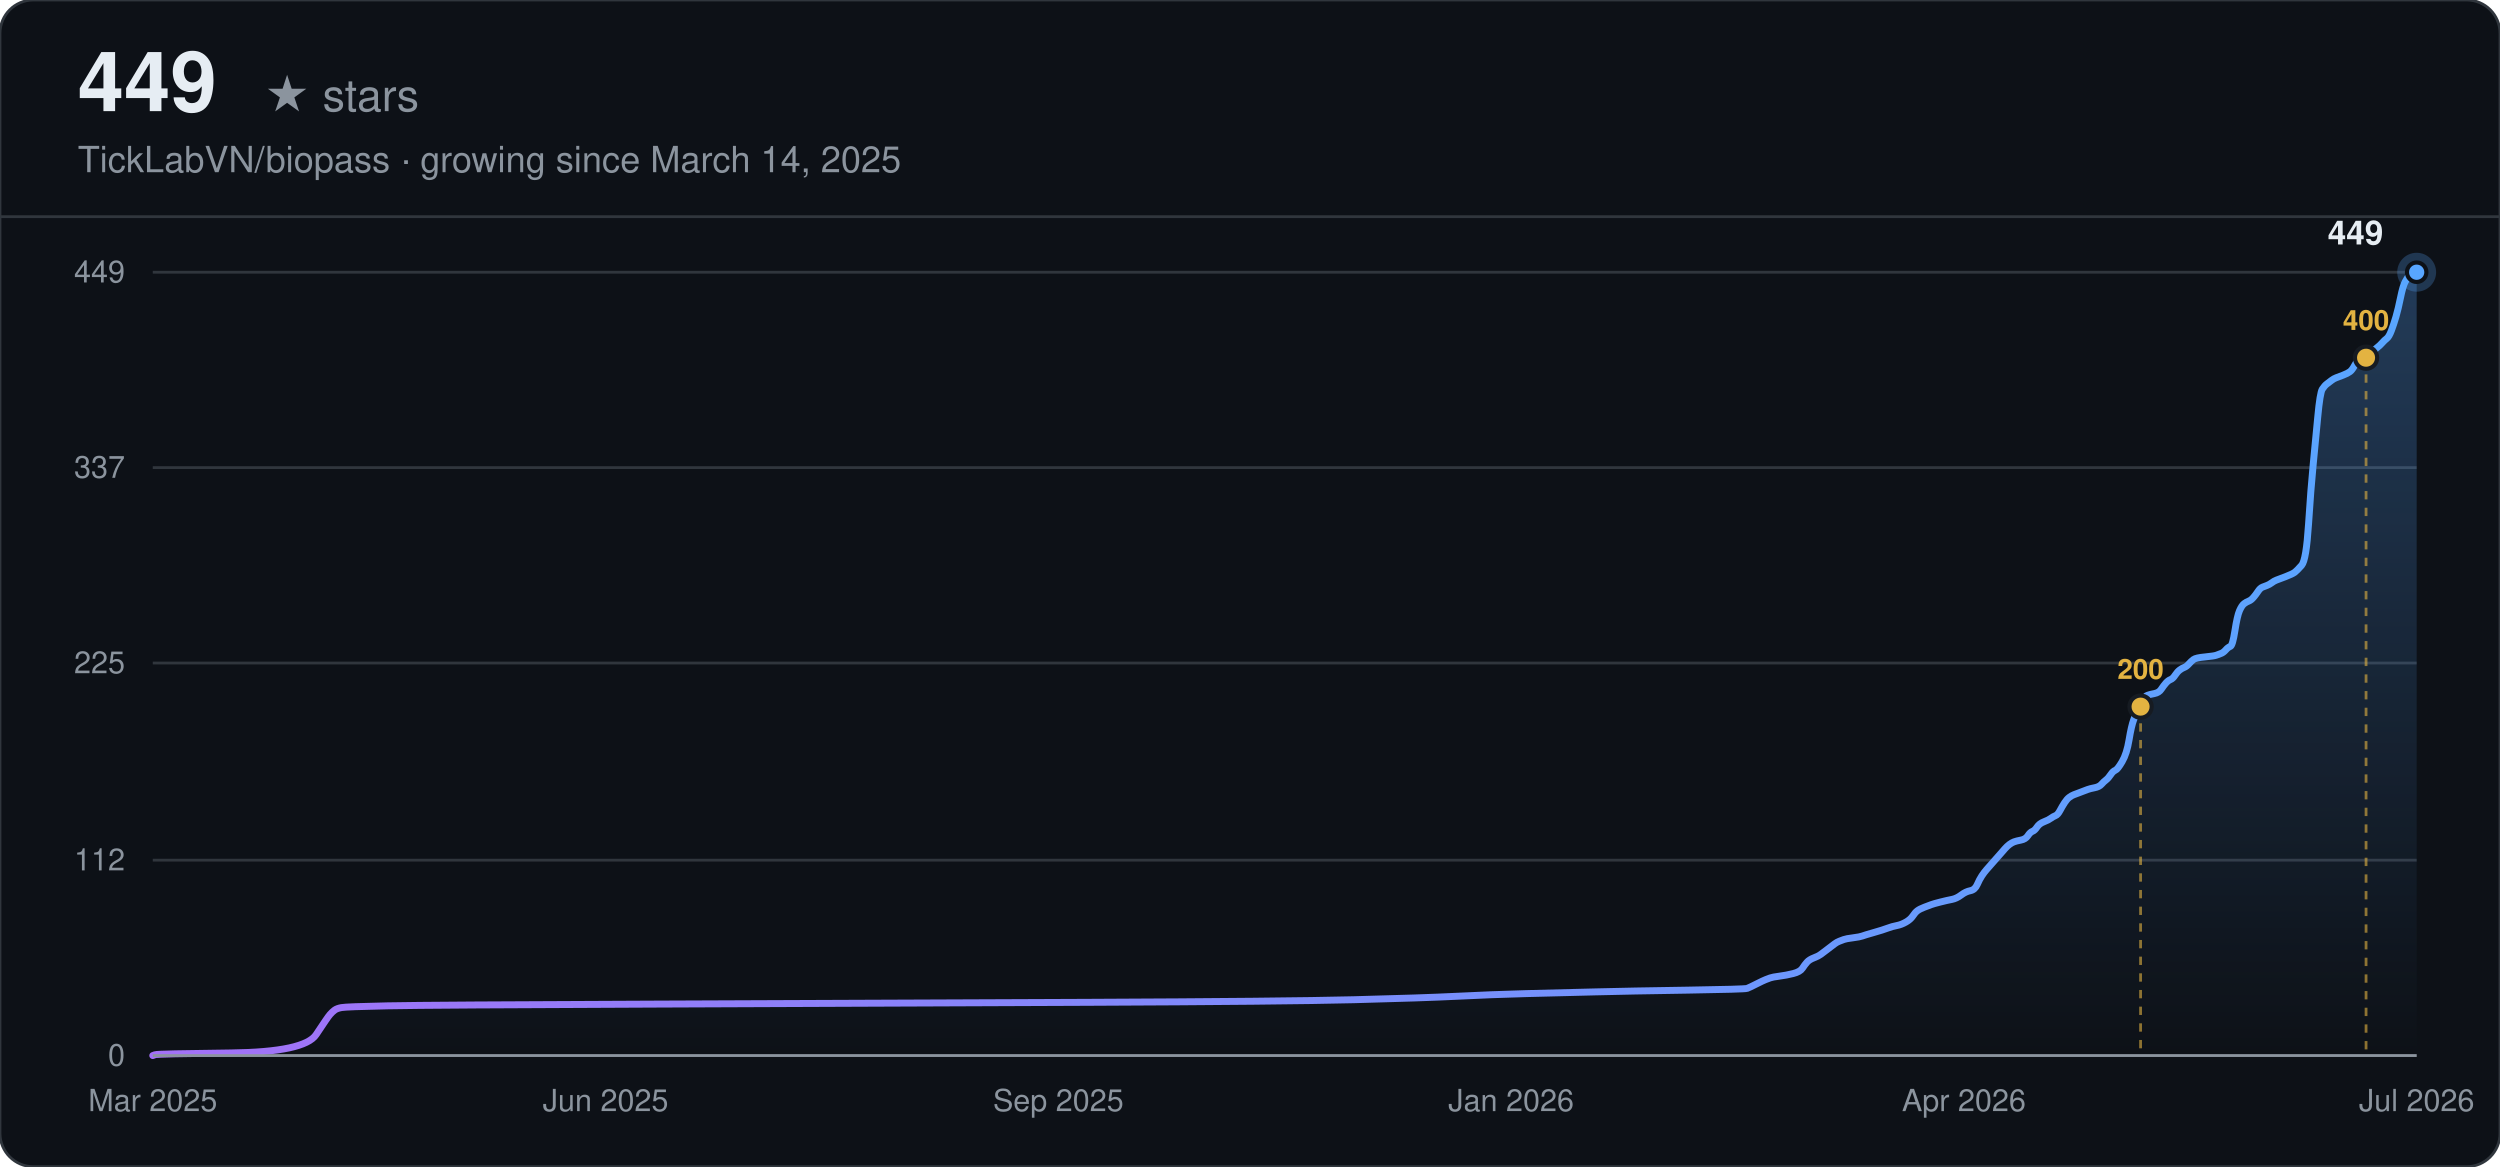
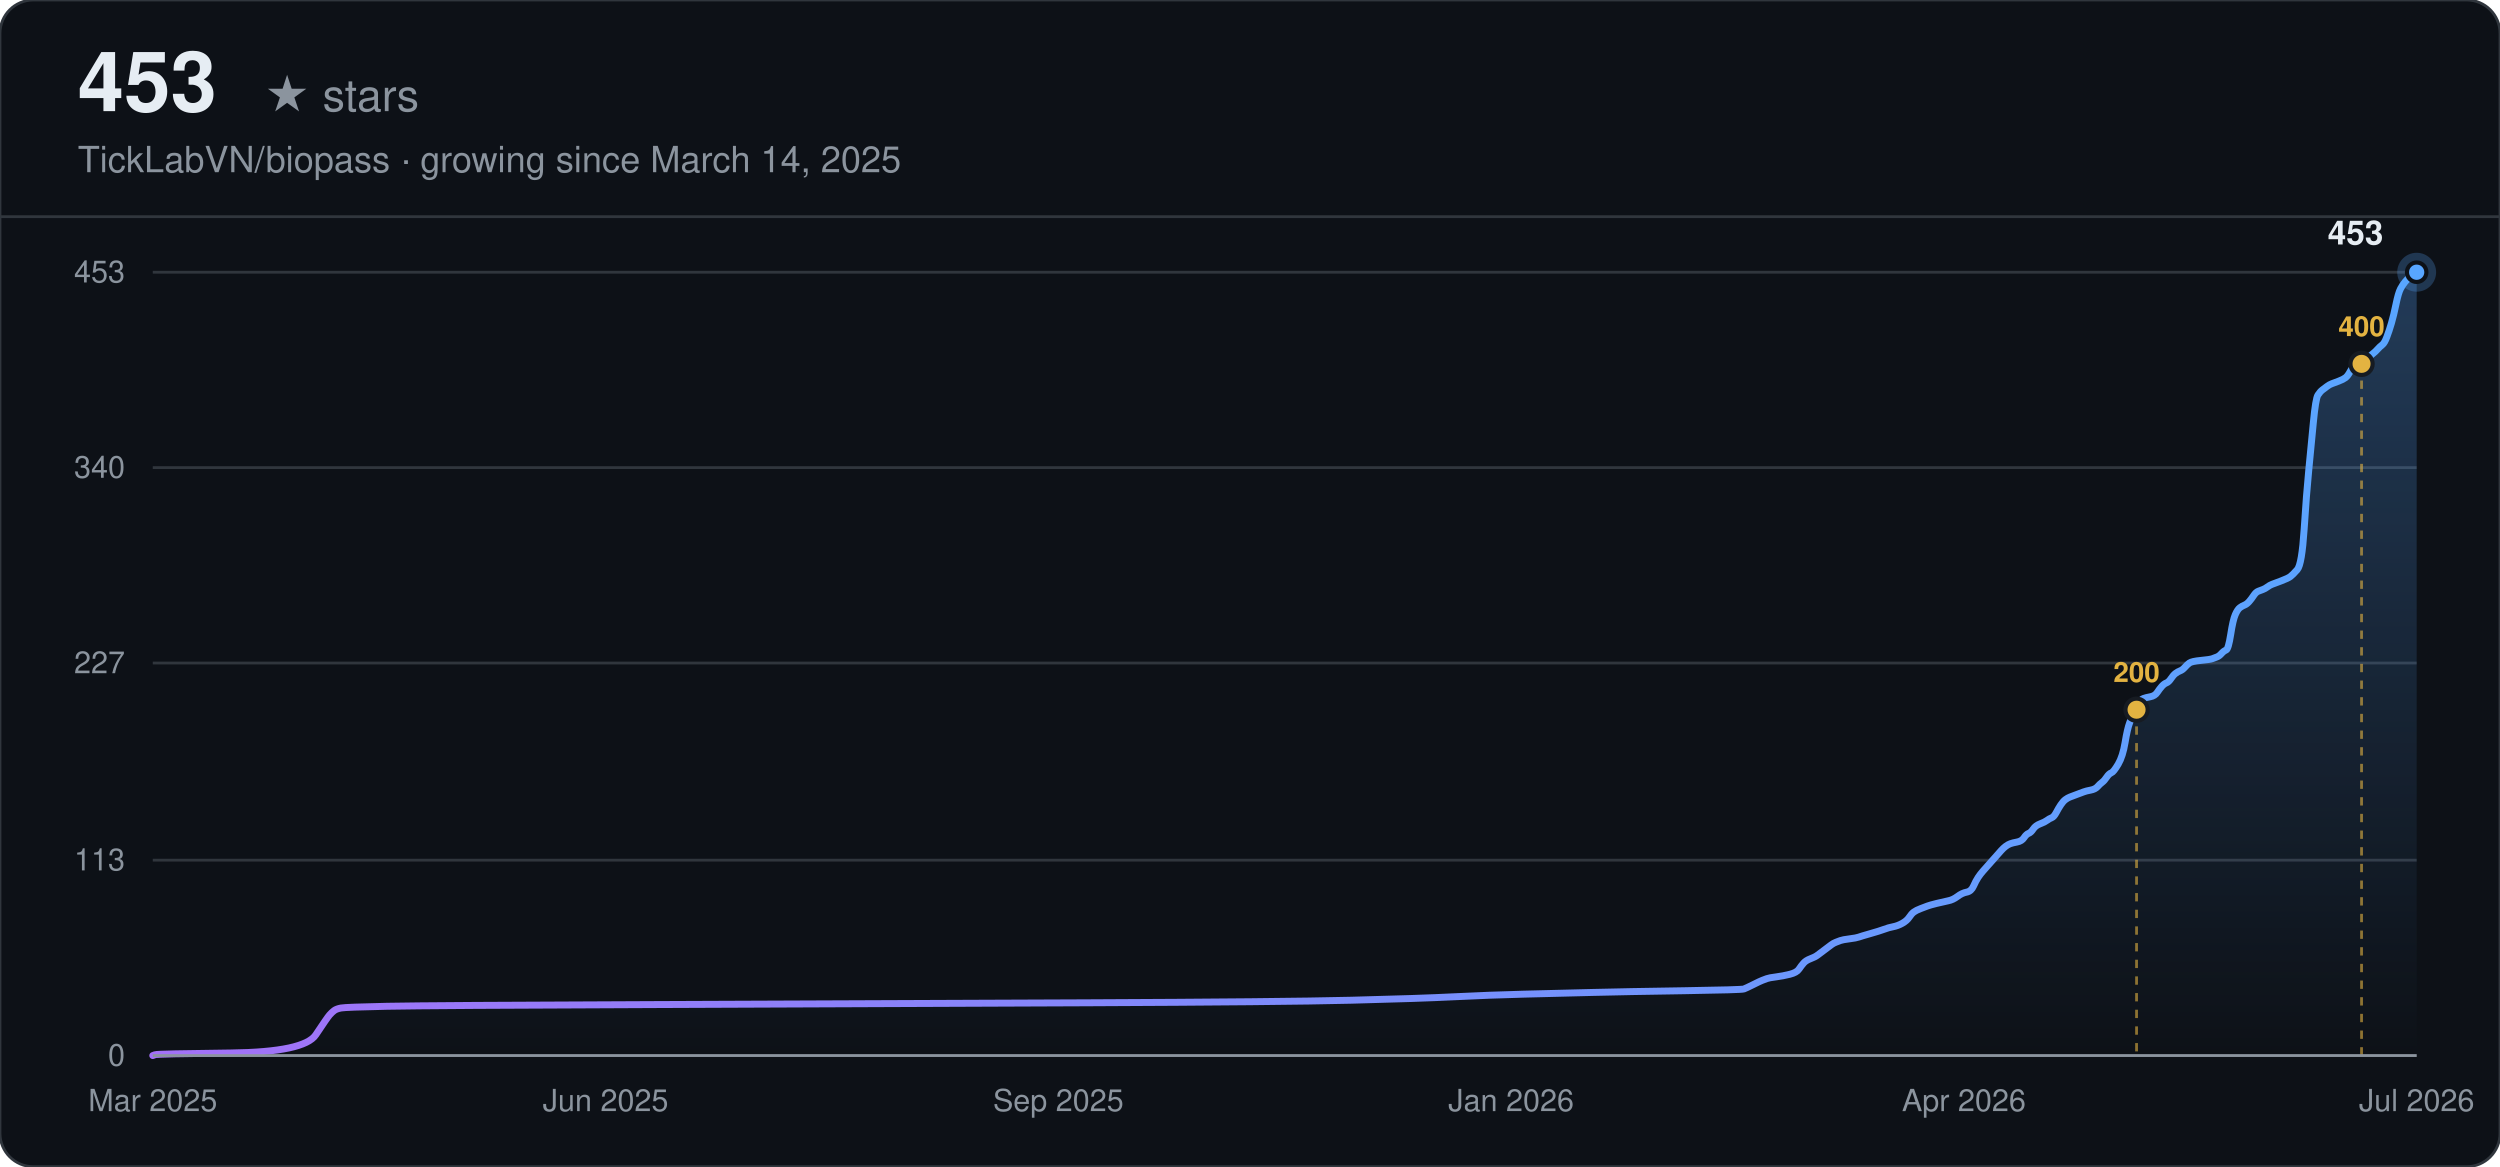
<svg xmlns="http://www.w3.org/2000/svg" width="900" height="420" viewBox="0 0 900 420" font-family="-apple-system, BlinkMacSystemFont, 'Segoe UI', Helvetica, Arial, sans-serif">
  <defs>
    <linearGradient id="line-dark" x1="0" y1="0" x2="1" y2="0">
      <stop offset="0%" stop-color="#a371f7" />
      <stop offset="100%" stop-color="#58a6ff" />
    </linearGradient>
    <linearGradient id="area-dark" x1="0" y1="0" x2="0" y2="1">
      <stop offset="0%" stop-color="#58a6ff" stop-opacity="0.28" />
      <stop offset="100%" stop-color="#58a6ff" stop-opacity="0" />
    </linearGradient>
  </defs>
  <rect width="900" height="420" rx="12" fill="#0d1117" />
  <rect width="900" height="420" rx="12" fill="none" stroke="#30363d" stroke-width="1" />
-   <text x="28" y="40" font-size="30" font-weight="700" fill="#e6edf3">449</text>
+   <text x="28" y="40" font-size="30" font-weight="700" fill="#e6edf3">453</text>
  <text x="28" y="40" font-size="16" fill="#8b949e" dx="67">★ stars</text>
  <text x="28" y="62" font-size="13" fill="#8b949e">TickLabVN/biopass · growing since March 14, 2025</text>
  <line x1="0" y1="78" x2="900" y2="78" stroke="#30363d" stroke-width="1" />
  <line x1="55" y1="380.00" x2="870" y2="380.00" stroke="#30363d" stroke-width="1" />
  <text x="45" y="380.00" text-anchor="end" dominant-baseline="middle" font-size="11" fill="#8b949e">0</text>
  <line x1="55" y1="309.66" x2="870" y2="309.66" stroke="#30363d" stroke-width="1" />
-   <text x="45" y="309.66" text-anchor="end" dominant-baseline="middle" font-size="11" fill="#8b949e">112</text>
+   <text x="45" y="309.66" text-anchor="end" dominant-baseline="middle" font-size="11" fill="#8b949e">113</text>
  <line x1="55" y1="238.69" x2="870" y2="238.69" stroke="#30363d" stroke-width="1" />
-   <text x="45" y="238.69" text-anchor="end" dominant-baseline="middle" font-size="11" fill="#8b949e">225</text>
+   <text x="45" y="238.69" text-anchor="end" dominant-baseline="middle" font-size="11" fill="#8b949e">227</text>
  <line x1="55" y1="168.34" x2="870" y2="168.34" stroke="#30363d" stroke-width="1" />
-   <text x="45" y="168.34" text-anchor="end" dominant-baseline="middle" font-size="11" fill="#8b949e">337</text>
+   <text x="45" y="168.34" text-anchor="end" dominant-baseline="middle" font-size="11" fill="#8b949e">340</text>
  <line x1="55" y1="98.00" x2="870" y2="98.00" stroke="#30363d" stroke-width="1" />
-   <text x="45" y="98.00" text-anchor="end" dominant-baseline="middle" font-size="11" fill="#8b949e">449</text>
+   <text x="45" y="98.00" text-anchor="end" dominant-baseline="middle" font-size="11" fill="#8b949e">453</text>
  <text x="55.00" y="400" text-anchor="middle" font-size="11" fill="#8b949e">Mar 2025</text>
  <text x="218.00" y="400" text-anchor="middle" font-size="11" fill="#8b949e">Jun 2025</text>
  <text x="381.00" y="400" text-anchor="middle" font-size="11" fill="#8b949e">Sep 2025</text>
  <text x="544.00" y="400" text-anchor="middle" font-size="11" fill="#8b949e">Jan 2026</text>
  <text x="707.00" y="400" text-anchor="middle" font-size="11" fill="#8b949e">Apr 2026</text>
  <text x="870.00" y="400" text-anchor="middle" font-size="11" fill="#8b949e">Jul 2026</text>
-   <path d="M55.00,380.00 L55.83,379.69 Q56.66,379.37 83.16,379.06 Q109.66,378.74 113.81,372.46 Q117.95,366.18 118.78,365.24 Q119.60,364.30 120.43,363.67 Q121.26,363.04 122.92,362.73 Q124.57,362.41 139.48,362.10 Q154.39,361.79 237.22,361.47 Q320.04,361.16 391.27,360.84 Q462.50,360.53 487.35,359.90 Q512.20,359.27 524.62,358.65 Q537.04,358.02 549.47,357.70 Q561.89,357.39 574.31,357.08 Q586.74,356.76 607.44,356.45 Q628.15,356.13 628.98,355.82 Q629.81,355.51 632.29,354.25 Q634.78,352.99 635.60,352.68 Q636.43,352.37 637.26,352.05 Q638.09,351.74 640.57,351.42 Q643.06,351.11 645.54,350.48 Q648.03,349.85 648.86,348.60 Q649.68,347.34 650.51,346.40 Q651.34,345.46 653.00,344.83 Q654.65,344.20 655.48,343.57 Q656.31,342.94 657.97,341.69 Q659.62,340.43 660.45,339.80 Q661.28,339.18 662.11,338.86 Q662.94,338.55 663.77,338.23 Q664.59,337.92 667.08,337.61 Q669.56,337.29 670.39,336.98 Q671.22,336.66 674.53,335.72 Q677.85,334.78 679.50,334.15 Q681.16,333.52 682.82,333.21 Q684.47,332.90 686.13,331.95 Q687.78,331.01 688.61,329.76 Q689.44,328.50 690.27,327.87 Q691.10,327.24 692.75,326.61 Q694.41,325.99 695.24,325.67 Q696.07,325.36 698.55,324.73 Q701.04,324.10 702.69,323.79 Q704.35,323.47 706.01,322.22 Q707.66,320.96 709.32,320.65 Q710.98,320.33 711.80,318.45 Q712.63,316.57 713.46,315.31 Q714.29,314.05 715.12,313.11 Q715.95,312.17 716.77,311.23 Q717.60,310.29 718.43,309.34 Q719.26,308.40 720.09,307.46 Q720.91,306.52 721.74,305.57 Q722.57,304.63 723.40,304.00 Q724.23,303.38 725.06,303.06 Q725.88,302.75 727.54,302.43 Q729.20,302.12 730.03,300.86 Q730.85,299.61 731.68,299.29 Q732.51,298.98 733.34,297.72 Q734.17,296.47 735.82,295.84 Q737.48,295.21 738.31,294.58 Q739.14,293.96 739.96,293.64 Q740.79,293.33 741.62,291.76 Q742.45,290.19 743.28,288.93 Q744.11,287.67 744.93,287.05 Q745.76,286.42 746.59,286.10 Q747.42,285.79 748.25,285.48 Q749.08,285.16 749.90,284.85 Q750.73,284.53 751.56,284.22 Q752.39,283.91 754.04,283.59 Q755.70,283.28 756.53,282.34 Q757.36,281.39 758.19,280.77 Q759.01,280.14 759.84,278.88 Q760.67,277.63 761.50,277.31 Q762.33,277.00 763.98,274.17 Q765.64,271.35 766.47,266.32 Q767.30,261.30 768.13,259.10 Q768.95,256.90 769.78,255.02 Q770.61,253.13 771.44,251.88 Q772.27,250.62 773.09,250.31 Q773.92,249.99 775.58,249.68 Q777.24,249.36 778.06,248.11 Q778.89,246.85 779.72,245.91 Q780.55,244.97 781.38,244.65 Q782.21,244.34 783.03,243.08 Q783.86,241.83 784.69,241.20 Q785.52,240.57 786.35,240.26 Q787.17,239.94 788.00,239.00 Q788.83,238.06 789.66,237.43 Q790.49,236.80 793.80,236.49 Q797.11,236.17 797.94,235.86 Q798.77,235.55 799.60,235.23 Q800.43,234.92 801.26,233.98 Q802.08,233.03 802.91,232.72 Q803.74,232.41 804.57,227.07 Q805.40,221.73 806.22,219.84 Q807.05,217.96 807.88,217.33 Q808.71,216.70 809.54,216.39 Q810.37,216.08 811.19,215.13 Q812.02,214.19 812.85,212.94 Q813.68,211.68 814.51,211.37 Q815.34,211.05 816.16,210.74 Q816.99,210.42 817.82,209.80 Q818.65,209.17 819.48,208.85 Q820.30,208.54 822.79,207.60 Q825.27,206.65 826.10,206.03 Q826.93,205.40 828.59,203.51 Q830.24,201.63 831.07,188.76 Q831.90,175.88 832.73,167.40 Q833.56,158.92 834.39,150.13 Q835.21,141.34 836.04,140.08 Q836.87,138.82 837.70,138.20 Q838.53,137.57 839.35,136.94 Q840.18,136.31 841.01,136.00 Q841.84,135.68 843.50,135.06 Q845.15,134.43 845.98,133.80 Q846.81,133.17 847.64,131.60 Q848.47,130.03 849.29,129.72 Q850.12,129.40 850.95,129.09 Q851.78,128.78 852.61,128.15 Q853.43,127.52 854.26,126.58 Q855.09,125.63 855.92,125.01 Q856.75,124.38 857.58,123.44 Q858.40,122.49 859.23,121.87 Q860.06,121.24 860.89,119.04 Q861.72,116.84 862.55,114.02 Q863.37,111.19 864.20,107.11 Q865.03,103.02 865.86,101.45 Q866.69,99.88 867.52,98.94 Q868.34,98.00 869.17,98.00 L870.00,98.00 L870.00,380.00 L55.00,380.00 Z" fill="url(#area-dark)" stroke="none" />
-   <path d="M55.00,380.00 L55.83,379.69 Q56.66,379.37 83.16,379.06 Q109.66,378.74 113.81,372.46 Q117.95,366.18 118.78,365.24 Q119.60,364.30 120.43,363.67 Q121.26,363.04 122.92,362.73 Q124.57,362.41 139.48,362.10 Q154.39,361.79 237.22,361.47 Q320.04,361.16 391.27,360.84 Q462.50,360.53 487.35,359.90 Q512.20,359.27 524.62,358.65 Q537.04,358.02 549.47,357.70 Q561.89,357.39 574.31,357.08 Q586.74,356.76 607.44,356.45 Q628.15,356.13 628.98,355.82 Q629.81,355.51 632.29,354.25 Q634.78,352.99 635.60,352.68 Q636.43,352.37 637.26,352.05 Q638.09,351.74 640.57,351.42 Q643.06,351.11 645.54,350.48 Q648.03,349.85 648.86,348.60 Q649.68,347.34 650.51,346.40 Q651.34,345.46 653.00,344.83 Q654.65,344.20 655.48,343.57 Q656.31,342.94 657.97,341.69 Q659.62,340.43 660.45,339.80 Q661.28,339.18 662.11,338.86 Q662.94,338.55 663.77,338.23 Q664.59,337.92 667.08,337.61 Q669.56,337.29 670.39,336.98 Q671.22,336.66 674.53,335.72 Q677.85,334.78 679.50,334.15 Q681.16,333.52 682.82,333.21 Q684.47,332.90 686.13,331.95 Q687.78,331.01 688.61,329.76 Q689.44,328.50 690.27,327.87 Q691.10,327.24 692.75,326.61 Q694.41,325.99 695.24,325.67 Q696.07,325.36 698.55,324.73 Q701.04,324.10 702.69,323.79 Q704.35,323.47 706.01,322.22 Q707.66,320.96 709.32,320.65 Q710.98,320.33 711.80,318.45 Q712.63,316.57 713.46,315.31 Q714.29,314.05 715.12,313.11 Q715.95,312.17 716.77,311.23 Q717.60,310.29 718.43,309.34 Q719.26,308.40 720.09,307.46 Q720.91,306.52 721.74,305.57 Q722.57,304.63 723.40,304.00 Q724.23,303.38 725.06,303.06 Q725.88,302.75 727.54,302.43 Q729.20,302.12 730.03,300.86 Q730.85,299.61 731.68,299.29 Q732.51,298.98 733.34,297.72 Q734.17,296.47 735.82,295.84 Q737.48,295.21 738.31,294.58 Q739.14,293.96 739.96,293.64 Q740.79,293.33 741.62,291.76 Q742.45,290.19 743.28,288.93 Q744.11,287.67 744.93,287.05 Q745.76,286.42 746.59,286.10 Q747.42,285.79 748.25,285.48 Q749.08,285.16 749.90,284.85 Q750.73,284.53 751.56,284.22 Q752.39,283.91 754.04,283.59 Q755.70,283.28 756.53,282.34 Q757.36,281.39 758.19,280.77 Q759.01,280.14 759.84,278.88 Q760.67,277.63 761.50,277.31 Q762.33,277.00 763.98,274.17 Q765.64,271.35 766.47,266.32 Q767.30,261.30 768.13,259.10 Q768.95,256.90 769.78,255.02 Q770.61,253.13 771.44,251.88 Q772.27,250.62 773.09,250.31 Q773.92,249.99 775.58,249.68 Q777.24,249.36 778.06,248.11 Q778.89,246.85 779.72,245.91 Q780.55,244.97 781.38,244.65 Q782.21,244.34 783.03,243.08 Q783.86,241.83 784.69,241.20 Q785.52,240.57 786.35,240.26 Q787.17,239.94 788.00,239.00 Q788.83,238.06 789.66,237.43 Q790.49,236.80 793.80,236.49 Q797.11,236.17 797.94,235.86 Q798.77,235.55 799.60,235.23 Q800.43,234.92 801.26,233.98 Q802.08,233.03 802.91,232.72 Q803.74,232.41 804.57,227.07 Q805.40,221.73 806.22,219.84 Q807.05,217.96 807.88,217.33 Q808.71,216.70 809.54,216.39 Q810.37,216.08 811.19,215.13 Q812.02,214.19 812.85,212.94 Q813.68,211.68 814.51,211.37 Q815.34,211.05 816.16,210.74 Q816.99,210.42 817.82,209.80 Q818.65,209.17 819.48,208.85 Q820.30,208.54 822.79,207.60 Q825.27,206.65 826.10,206.03 Q826.93,205.40 828.59,203.51 Q830.24,201.63 831.07,188.76 Q831.90,175.88 832.73,167.40 Q833.56,158.92 834.39,150.13 Q835.21,141.34 836.04,140.08 Q836.87,138.82 837.70,138.20 Q838.53,137.57 839.35,136.94 Q840.18,136.31 841.01,136.00 Q841.84,135.68 843.50,135.06 Q845.15,134.43 845.98,133.80 Q846.81,133.17 847.64,131.60 Q848.47,130.03 849.29,129.72 Q850.12,129.40 850.95,129.09 Q851.78,128.78 852.61,128.15 Q853.43,127.52 854.26,126.58 Q855.09,125.63 855.92,125.01 Q856.75,124.38 857.58,123.44 Q858.40,122.49 859.23,121.87 Q860.06,121.24 860.89,119.04 Q861.72,116.84 862.55,114.02 Q863.37,111.19 864.20,107.11 Q865.03,103.02 865.86,101.45 Q866.69,99.88 867.52,98.94 Q868.34,98.00 869.17,98.00 L870.00,98.00" fill="none" stroke="url(#line-dark)" stroke-width="2.5" stroke-linecap="round" />
-   <line x1="770.61" y1="254.39" x2="770.61" y2="380.00" stroke="#e3b341" stroke-width="1" stroke-dasharray="3,3" opacity="0.6" />
-   <circle cx="770.61" cy="254.39" r="4" fill="#e3b341" stroke="#161b22" stroke-width="1.5" />
-   <text x="770.61" y="244.39" text-anchor="middle" font-size="10" font-weight="600" fill="#e3b341">200</text>
-   <line x1="851.78" y1="128.78" x2="851.78" y2="380.00" stroke="#e3b341" stroke-width="1" stroke-dasharray="3,3" opacity="0.6" />
-   <circle cx="851.78" cy="128.78" r="4" fill="#e3b341" stroke="#161b22" stroke-width="1.5" />
-   <text x="851.78" y="118.78" text-anchor="middle" font-size="10" font-weight="600" fill="#e3b341">400</text>
+   <path d="M55.00,380.00 L55.83,379.69 Q56.65,379.38 83.10,379.07 Q109.55,378.75 113.69,372.53 Q117.82,366.30 118.65,365.37 Q119.47,364.44 120.30,363.81 Q121.13,363.19 122.78,362.88 Q124.43,362.57 139.31,362.26 Q154.19,361.95 236.85,361.64 Q319.50,361.32 390.59,361.01 Q461.67,360.70 486.47,360.08 Q511.27,359.46 523.67,358.83 Q536.06,358.21 548.46,357.90 Q560.86,357.59 573.26,357.28 Q585.66,356.97 606.32,356.66 Q626.99,356.34 627.81,356.03 Q628.64,355.72 631.12,354.48 Q633.60,353.23 634.43,352.92 Q635.25,352.61 636.08,352.30 Q636.91,351.99 639.39,351.68 Q641.87,351.36 644.35,350.74 Q646.83,350.12 647.65,348.87 Q648.48,347.63 649.31,346.70 Q650.13,345.76 651.78,345.14 Q653.44,344.52 654.26,343.89 Q655.09,343.27 656.74,342.03 Q658.40,340.78 659.22,340.16 Q660.05,339.54 660.88,339.23 Q661.70,338.91 662.53,338.60 Q663.36,338.29 665.84,337.98 Q668.32,337.67 669.14,337.36 Q669.97,337.05 673.28,336.11 Q676.58,335.18 678.24,334.56 Q679.89,333.93 681.54,333.62 Q683.19,333.31 684.85,332.38 Q686.50,331.44 687.33,330.20 Q688.15,328.95 688.98,328.33 Q689.81,327.71 691.46,327.09 Q693.11,326.46 693.94,326.15 Q694.77,325.84 697.25,325.22 Q699.73,324.60 701.38,324.28 Q703.03,323.97 704.69,322.73 Q706.34,321.48 707.99,321.17 Q709.65,320.86 710.47,318.99 Q711.30,317.13 712.12,315.88 Q712.95,314.64 713.78,313.70 Q714.60,312.77 715.43,311.83 Q716.26,310.90 717.08,309.97 Q717.91,309.03 718.74,308.10 Q719.56,307.17 720.39,306.23 Q721.22,305.30 722.04,304.68 Q722.87,304.05 723.70,303.74 Q724.52,303.43 726.18,303.12 Q727.83,302.81 728.66,301.56 Q729.48,300.32 730.31,300.01 Q731.14,299.70 731.96,298.45 Q732.79,297.21 734.44,296.58 Q736.10,295.96 736.92,295.34 Q737.75,294.72 738.58,294.40 Q739.40,294.09 740.23,292.54 Q741.05,290.98 741.88,289.74 Q742.71,288.49 743.53,287.87 Q744.36,287.25 745.19,286.93 Q746.01,286.62 746.84,286.31 Q747.67,286.00 748.49,285.69 Q749.32,285.38 750.15,285.07 Q750.97,284.75 752.63,284.44 Q754.28,284.13 755.11,283.20 Q755.93,282.26 756.76,281.64 Q757.59,281.02 758.41,279.77 Q759.24,278.53 760.07,278.22 Q760.89,277.91 762.55,275.11 Q764.20,272.30 765.03,267.32 Q765.85,262.34 766.68,260.17 Q767.51,257.99 768.33,256.12 Q769.16,254.25 769.98,253.01 Q770.81,251.76 771.64,251.45 Q772.46,251.14 774.12,250.83 Q775.77,250.52 776.60,249.27 Q777.42,248.03 778.25,247.09 Q779.08,246.16 779.90,245.85 Q780.73,245.54 781.56,244.29 Q782.38,243.05 783.21,242.42 Q784.04,241.80 784.86,241.49 Q785.69,241.18 786.52,240.25 Q787.34,239.31 788.17,238.69 Q789.00,238.07 792.30,237.75 Q795.61,237.44 796.44,237.13 Q797.26,236.82 798.09,236.51 Q798.91,236.20 799.74,235.26 Q800.57,234.33 801.39,234.02 Q802.22,233.71 803.05,228.42 Q803.87,223.13 804.70,221.26 Q805.53,219.39 806.35,218.77 Q807.18,218.15 808.01,217.83 Q808.83,217.52 809.66,216.59 Q810.49,215.66 811.31,214.41 Q812.14,213.17 812.97,212.85 Q813.79,212.54 814.62,212.23 Q815.45,211.92 816.27,211.30 Q817.10,210.68 817.93,210.36 Q818.75,210.05 821.23,209.12 Q823.71,208.19 824.54,207.56 Q825.37,206.94 827.02,205.07 Q828.67,203.21 829.50,190.44 Q830.32,177.68 831.15,169.28 Q831.98,160.87 832.80,152.16 Q833.63,143.44 834.46,142.20 Q835.28,140.95 836.11,140.33 Q836.94,139.71 837.76,139.09 Q838.59,138.46 839.42,138.15 Q840.24,137.84 841.90,137.22 Q843.55,136.60 844.38,135.97 Q845.20,135.35 846.03,133.79 Q846.86,132.24 847.68,131.93 Q848.51,131.62 849.34,131.30 Q850.16,130.99 850.99,130.37 Q851.82,129.75 852.64,128.81 Q853.47,127.88 854.30,127.26 Q855.12,126.64 855.95,125.70 Q856.77,124.77 857.60,124.15 Q858.43,123.52 859.25,121.34 Q860.08,119.17 860.91,116.36 Q861.73,113.56 862.56,109.52 Q863.39,105.47 864.21,103.91 Q865.04,102.36 865.87,101.42 Q866.69,100.49 867.52,99.56 Q868.35,98.62 869.17,98.31 L870.00,98.00 L870.00,380.00 L55.00,380.00 Z" fill="url(#area-dark)" stroke="none" />
+   <path d="M55.00,380.00 L55.83,379.69 Q56.65,379.38 83.10,379.07 Q109.55,378.75 113.69,372.53 Q117.82,366.30 118.65,365.37 Q119.47,364.44 120.30,363.81 Q121.13,363.19 122.78,362.88 Q124.43,362.57 139.31,362.26 Q154.19,361.95 236.85,361.64 Q319.50,361.32 390.59,361.01 Q461.67,360.70 486.47,360.08 Q511.27,359.46 523.67,358.83 Q536.06,358.21 548.46,357.90 Q560.86,357.59 573.26,357.28 Q585.66,356.97 606.32,356.66 Q626.99,356.34 627.81,356.03 Q628.64,355.72 631.12,354.48 Q633.60,353.23 634.43,352.92 Q635.25,352.61 636.08,352.30 Q636.91,351.99 639.39,351.68 Q641.87,351.36 644.35,350.74 Q646.83,350.12 647.65,348.87 Q648.48,347.63 649.31,346.70 Q650.13,345.76 651.78,345.14 Q653.44,344.52 654.26,343.89 Q655.09,343.27 656.74,342.03 Q658.40,340.78 659.22,340.16 Q660.05,339.54 660.88,339.23 Q661.70,338.91 662.53,338.60 Q663.36,338.29 665.84,337.98 Q668.32,337.67 669.14,337.36 Q669.97,337.05 673.28,336.11 Q676.58,335.18 678.24,334.56 Q679.89,333.93 681.54,333.62 Q683.19,333.31 684.85,332.38 Q686.50,331.44 687.33,330.20 Q688.15,328.95 688.98,328.33 Q689.81,327.71 691.46,327.09 Q693.11,326.46 693.94,326.15 Q694.77,325.84 697.25,325.22 Q699.73,324.60 701.38,324.28 Q703.03,323.97 704.69,322.73 Q706.34,321.48 707.99,321.17 Q709.65,320.86 710.47,318.99 Q711.30,317.13 712.12,315.88 Q712.95,314.64 713.78,313.70 Q714.60,312.77 715.43,311.83 Q716.26,310.90 717.08,309.97 Q717.91,309.03 718.74,308.10 Q719.56,307.17 720.39,306.23 Q721.22,305.30 722.04,304.68 Q722.87,304.05 723.70,303.74 Q724.52,303.43 726.18,303.12 Q727.83,302.81 728.66,301.56 Q729.48,300.32 730.31,300.01 Q731.14,299.70 731.96,298.45 Q732.79,297.21 734.44,296.58 Q736.10,295.96 736.92,295.34 Q737.75,294.72 738.58,294.40 Q739.40,294.09 740.23,292.54 Q741.05,290.98 741.88,289.74 Q742.71,288.49 743.53,287.87 Q744.36,287.25 745.19,286.93 Q746.01,286.62 746.84,286.31 Q747.67,286.00 748.49,285.69 Q749.32,285.38 750.15,285.07 Q750.97,284.75 752.63,284.44 Q754.28,284.13 755.11,283.20 Q755.93,282.26 756.76,281.64 Q757.59,281.02 758.41,279.77 Q759.24,278.53 760.07,278.22 Q760.89,277.91 762.55,275.11 Q764.20,272.30 765.03,267.32 Q765.85,262.34 766.68,260.17 Q767.51,257.99 768.33,256.12 Q769.16,254.25 769.98,253.01 Q770.81,251.76 771.64,251.45 Q772.46,251.14 774.12,250.83 Q775.77,250.52 776.60,249.27 Q777.42,248.03 778.25,247.09 Q779.08,246.16 779.90,245.85 Q780.73,245.54 781.56,244.29 Q782.38,243.05 783.21,242.42 Q784.04,241.80 784.86,241.49 Q785.69,241.18 786.52,240.25 Q787.34,239.31 788.17,238.69 Q789.00,238.07 792.30,237.75 Q795.61,237.44 796.44,237.13 Q797.26,236.82 798.09,236.51 Q798.91,236.20 799.74,235.26 Q800.57,234.33 801.39,234.02 Q802.22,233.71 803.05,228.42 Q803.87,223.13 804.70,221.26 Q805.53,219.39 806.35,218.77 Q807.18,218.15 808.01,217.83 Q808.83,217.52 809.66,216.59 Q810.49,215.66 811.31,214.41 Q812.14,213.17 812.97,212.85 Q813.79,212.54 814.62,212.23 Q815.45,211.92 816.27,211.30 Q817.10,210.68 817.93,210.36 Q818.75,210.05 821.23,209.12 Q823.71,208.19 824.54,207.56 Q825.37,206.94 827.02,205.07 Q828.67,203.21 829.50,190.44 Q830.32,177.68 831.15,169.28 Q831.98,160.87 832.80,152.16 Q833.63,143.44 834.46,142.20 Q835.28,140.95 836.11,140.33 Q836.94,139.71 837.76,139.09 Q838.59,138.46 839.42,138.15 Q840.24,137.84 841.90,137.22 Q843.55,136.60 844.38,135.97 Q845.20,135.35 846.03,133.79 Q846.86,132.24 847.68,131.93 Q848.51,131.62 849.34,131.30 Q850.16,130.99 850.99,130.37 Q851.82,129.75 852.64,128.81 Q853.47,127.88 854.30,127.26 Q855.12,126.64 855.95,125.70 Q856.77,124.77 857.60,124.15 Q858.43,123.52 859.25,121.34 Q860.08,119.17 860.91,116.36 Q861.73,113.56 862.56,109.52 Q863.39,105.47 864.21,103.91 Q865.04,102.36 865.87,101.42 Q866.69,100.49 867.52,99.56 Q868.35,98.62 869.17,98.31 L870.00,98.00" fill="none" stroke="url(#line-dark)" stroke-width="2.5" stroke-linecap="round" />
+   <line x1="769.16" y1="255.50" x2="769.16" y2="380.00" stroke="#e3b341" stroke-width="1" stroke-dasharray="3,3" opacity="0.6" />
+   <circle cx="769.16" cy="255.50" r="4" fill="#e3b341" stroke="#161b22" stroke-width="1.5" />
+   <text x="769.16" y="245.50" text-anchor="middle" font-size="10" font-weight="600" fill="#e3b341">200</text>
+   <line x1="850.16" y1="130.99" x2="850.16" y2="380.00" stroke="#e3b341" stroke-width="1" stroke-dasharray="3,3" opacity="0.6" />
+   <circle cx="850.16" cy="130.99" r="4" fill="#e3b341" stroke="#161b22" stroke-width="1.5" />
+   <text x="850.16" y="120.99" text-anchor="middle" font-size="10" font-weight="600" fill="#e3b341">400</text>
  <circle cx="870.00" cy="98.00" r="7" fill="#58a6ff" opacity="0.25" />
  <circle cx="870.00" cy="98.00" r="3.5" fill="#58a6ff" stroke="#0d1117" stroke-width="1.5" />
-   <text x="858.00" y="88.00" text-anchor="end" font-size="12" font-weight="600" fill="#e6edf3">449</text>
+   <text x="858.00" y="88.00" text-anchor="end" font-size="12" font-weight="600" fill="#e6edf3">453</text>
  <line x1="55" y1="380.00" x2="870" y2="380.00" stroke="#8b949e" stroke-width="1" />
</svg>
